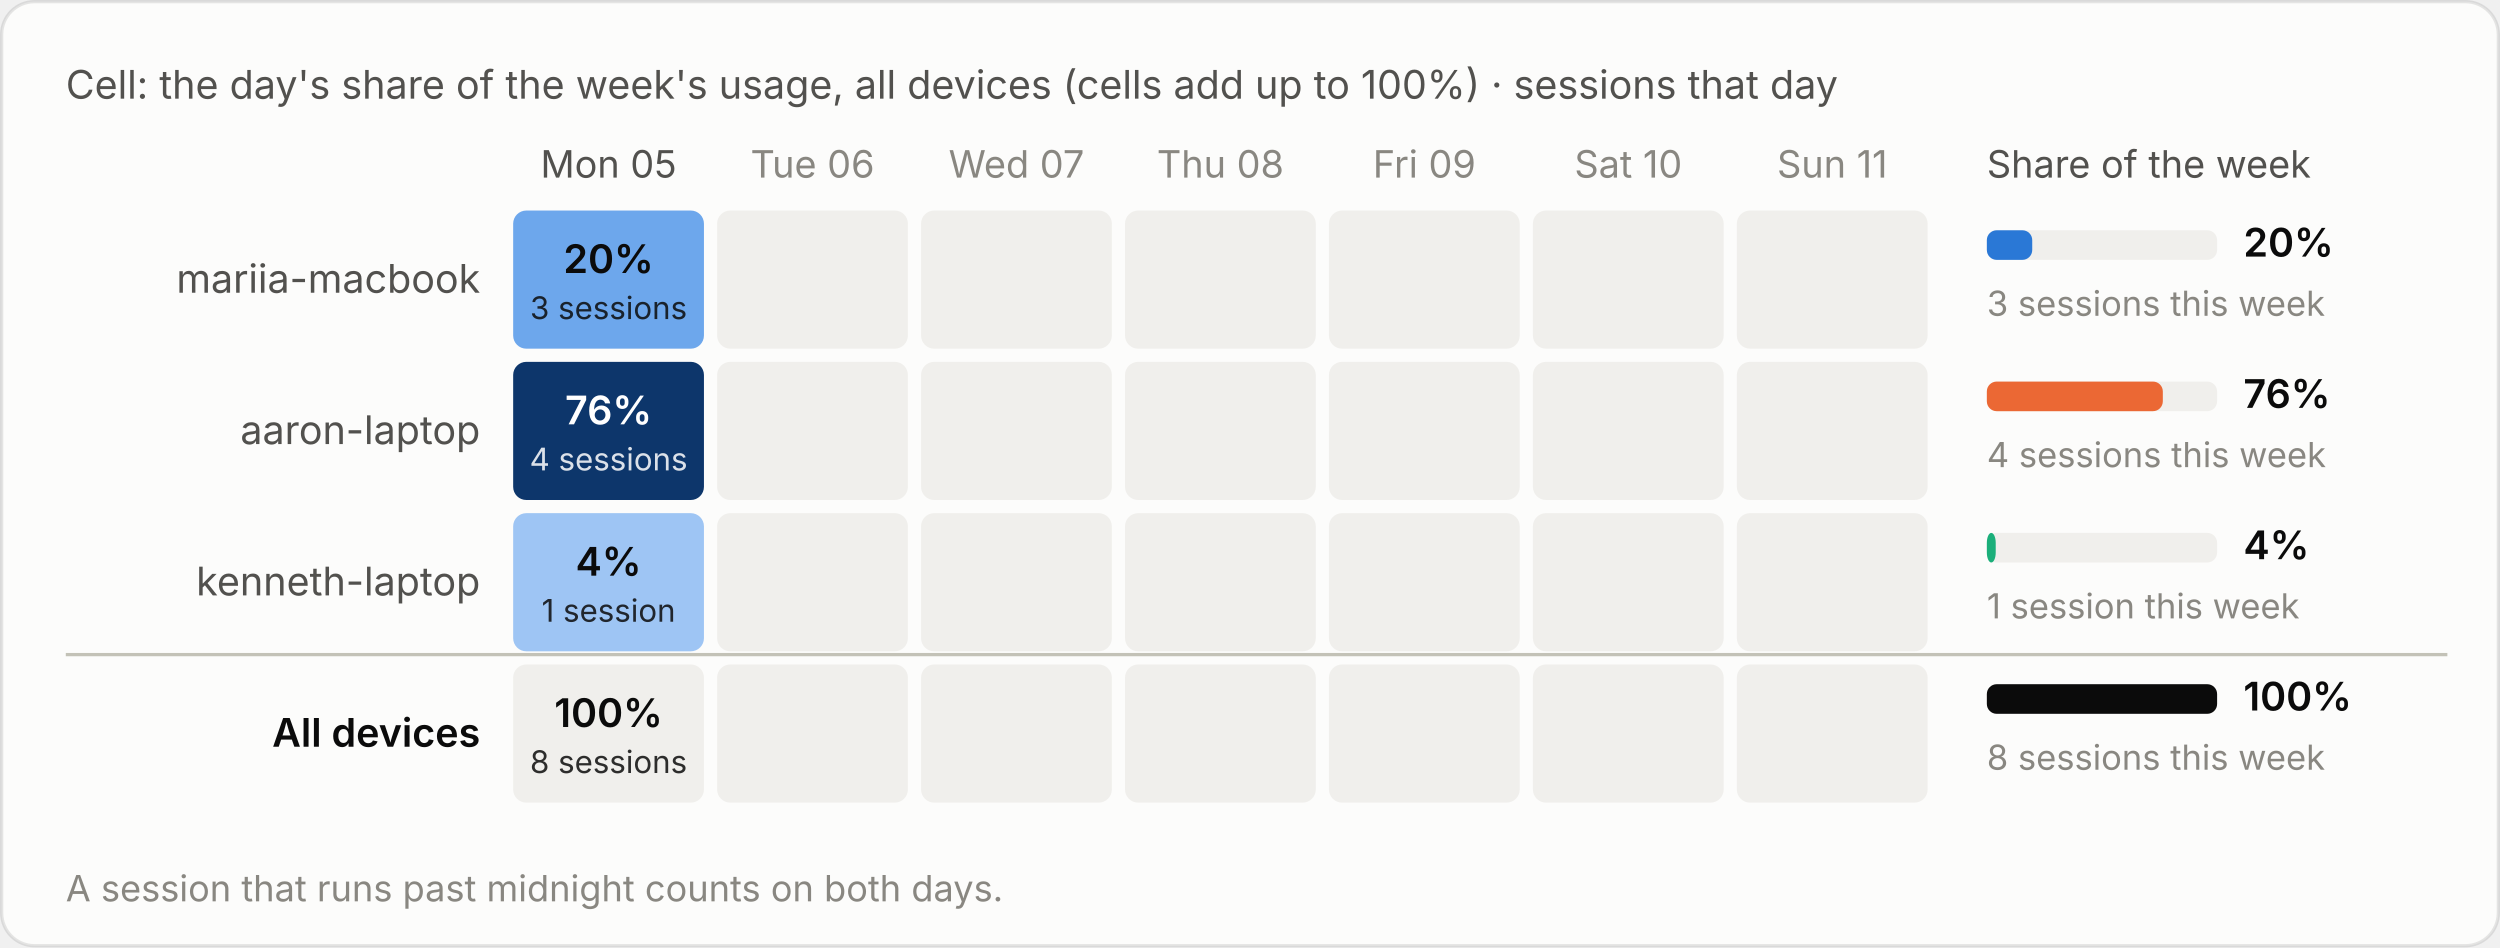
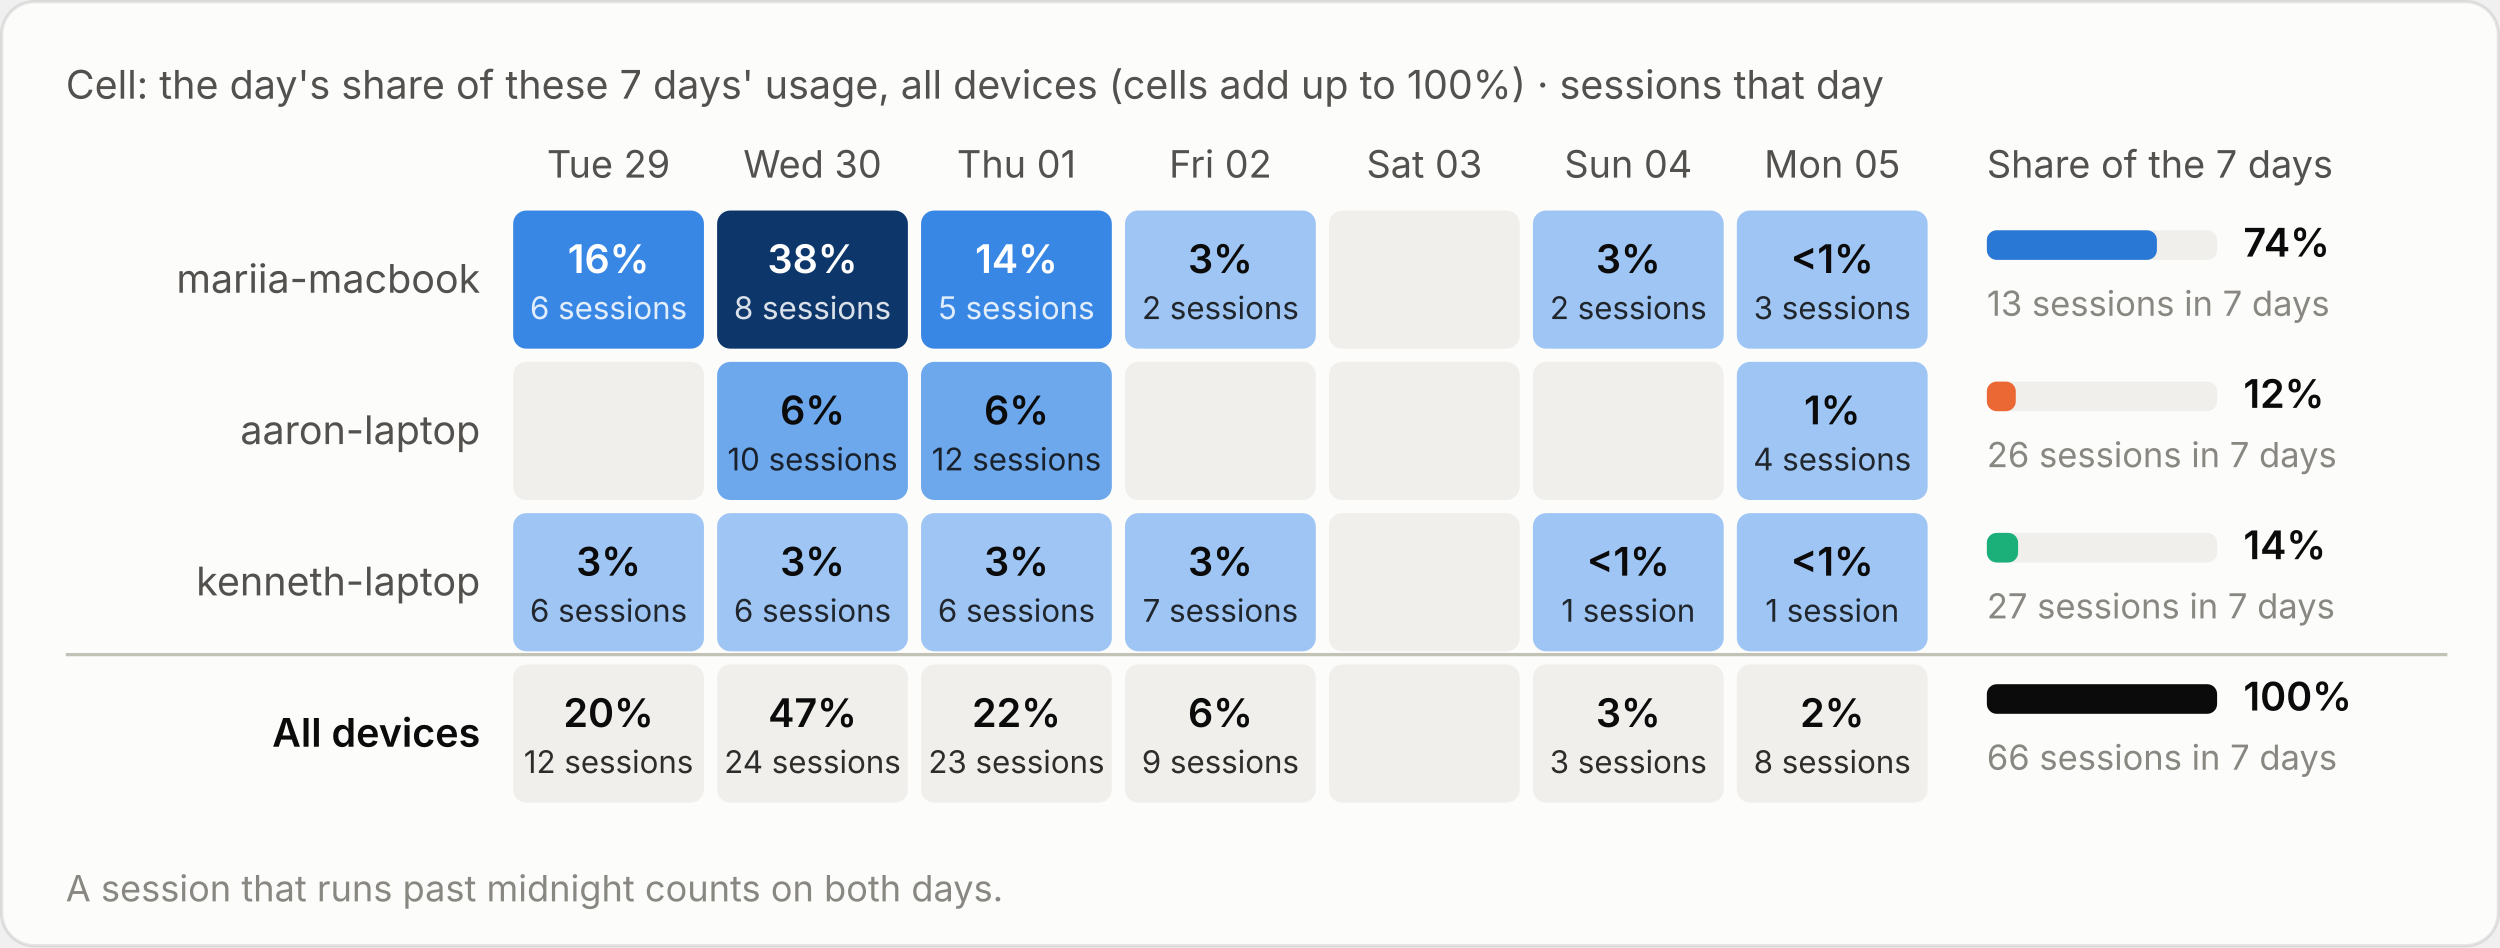
- <svg xmlns="http://www.w3.org/2000/svg" viewBox="0 0 760 288" width="760" height="288" role="img" aria-label="Cell: the day's share of the week's usage, all devices (cells add up to 100%) · sessions that day">
+ <svg xmlns="http://www.w3.org/2000/svg" viewBox="0 0 760 288" width="760" height="288" role="img" aria-label="Cell: the day's share of these 7 days' usage, all devices (cells add up to 100%) · sessions that day">
  <style>text{font-family:system-ui,-apple-system,"Segoe UI",sans-serif;font-variant-numeric:tabular-nums}.bg{fill:#fcfcfb;stroke:rgba(11,11,11,.10)}.tp{fill:#0b0b0b}.ts{fill:#52514e}.tm{fill:#898781}.grid{stroke:#e1e0d9;stroke-width:1}.base{stroke:#c3c2b7;stroke-width:1}.so{fill:#b5b3ad}.lo{stroke:#b5b3ad}.qe{fill:#f0efec}.ring{stroke:#fcfcfb}.area{fill-opacity:.1}.s0{fill:#2a78d6}.l0{stroke:#2a78d6}.s1{fill:#eb6834}.l1{stroke:#eb6834}.s2{fill:#1baf7a}.l2{stroke:#1baf7a}.s3{fill:#eda100}.l3{stroke:#eda100}.s4{fill:#e87ba4}.l4{stroke:#e87ba4}.s5{fill:#008300}.l5{stroke:#008300}.s6{fill:#4a3aa7}.l6{stroke:#4a3aa7}.s7{fill:#e34948}.l7{stroke:#e34948}.q0{fill:#cde2fb}.q1{fill:#9ec5f4}.q2{fill:#6da7ec}.q3{fill:#3987e5}.q4{fill:#256abf}.q5{fill:#184f95}.q6{fill:#0d366b}.r0{fill:#f8d4d4}.r1{fill:#ec8f8f}.r2{fill:#c42f2f}.a0{fill:#fbe3e3}.a1{fill:#f5b8b8}.a2{fill:#ec8f8f}.a3{fill:#d65252}.a4{fill:#a82525}.tq0{fill:#0b0b0b}.tq1{fill:#0b0b0b}.tq2{fill:#0b0b0b}.tq3{fill:#ffffff}.tq4{fill:#ffffff}.tq5{fill:#ffffff}.tq6{fill:#ffffff}.tr0{fill:#0b0b0b}.tr1{fill:#0b0b0b}.tr2{fill:#ffffff}.ta0{fill:#0b0b0b}.ta1{fill:#0b0b0b}.ta2{fill:#0b0b0b}.ta3{fill:#ffffff}.ta4{fill:#ffffff}.tw{fill:#ffffff}@media (prefers-color-scheme:dark){.bg{fill:#1a1a19;stroke:rgba(255,255,255,.10)}.tp{fill:#fff}.ts{fill:#c3c2b7}.tm{fill:#898781}.grid{stroke:#2c2c2a}.base{stroke:#383835}.so{fill:#5c5b57}.lo{stroke:#5c5b57}.qe{fill:#262624}.ring{stroke:#1a1a19}.s0{fill:#3987e5}.l0{stroke:#3987e5}.s1{fill:#d95926}.l1{stroke:#d95926}.s2{fill:#199e70}.l2{stroke:#199e70}.s3{fill:#c98500}.l3{stroke:#c98500}.s4{fill:#d55181}.l4{stroke:#d55181}.s5{fill:#008300}.l5{stroke:#008300}.s6{fill:#9085e9}.l6{stroke:#9085e9}.s7{fill:#e66767}.l7{stroke:#e66767}.q0{fill:#16263a}.q1{fill:#123a66}.q2{fill:#184f95}.q3{fill:#256abf}.q4{fill:#3987e5}.q5{fill:#6da7ec}.q6{fill:#b7d3f6}.r0{fill:#4a2023}.r1{fill:#8c2c2f}.r2{fill:#e25555}.a0{fill:#3a1a1c}.a1{fill:#5e2427}.a2{fill:#8c2c2f}.a3{fill:#c43c3f}.a4{fill:#f07070}.tq0{fill:#ffffff}.tq1{fill:#ffffff}.tq2{fill:#ffffff}.tq3{fill:#ffffff}.tq4{fill:#ffffff}.tq5{fill:#0b0b0b}.tq6{fill:#0b0b0b}.tr0{fill:#ffffff}.tr1{fill:#ffffff}.tr2{fill:#ffffff}.ta0{fill:#ffffff}.ta1{fill:#ffffff}.ta2{fill:#ffffff}.ta3{fill:#ffffff}.ta4{fill:#0b0b0b}.tw{fill:#ffffff}}</style>
  <rect class="bg" x=".5" y=".5" width="759" height="287" rx="10" />
-   <text class="ts" x="20" y="30" font-size="12">Cell: the day's share of the week's usage, all devices (cells add up to 100%) · sessions that day</text>
+   <text class="ts" x="20" y="30" font-size="12">Cell: the day's share of these 7 days' usage, all devices (cells add up to 100%) · sessions that day</text>
  <g transform="translate(0,-20)">
-     <text class="ts" x="185.0" y="74" font-size="11.5" text-anchor="middle">Mon 05</text>
-     <text class="tm" x="247.0" y="74" font-size="11.5" text-anchor="middle">Tue 06</text>
-     <text class="tm" x="309.0" y="74" font-size="11.5" text-anchor="middle">Wed 07</text>
-     <text class="tm" x="371.0" y="74" font-size="11.5" text-anchor="middle">Thu 08</text>
-     <text class="tm" x="433.0" y="74" font-size="11.5" text-anchor="middle">Fri 09</text>
-     <text class="tm" x="495.0" y="74" font-size="11.5" text-anchor="middle">Sat 10</text>
-     <text class="tm" x="557.0" y="74" font-size="11.5" text-anchor="middle">Sun 11</text>
-     <text class="ts" x="604" y="74" font-size="11.5">Share of the week</text>
+     <text class="ts" x="185.0" y="74" font-size="11.5" text-anchor="middle">Tue 29</text>
+     <text class="ts" x="247.0" y="74" font-size="11.5" text-anchor="middle">Wed 30</text>
+     <text class="ts" x="309.0" y="74" font-size="11.5" text-anchor="middle">Thu 01</text>
+     <text class="ts" x="371.0" y="74" font-size="11.5" text-anchor="middle">Fri 02</text>
+     <text class="ts" x="433.0" y="74" font-size="11.5" text-anchor="middle">Sat 03</text>
+     <text class="ts" x="495.0" y="74" font-size="11.5" text-anchor="middle">Sun 04</text>
+     <text class="ts" x="557.0" y="74" font-size="11.5" text-anchor="middle">Mon 05</text>
+     <text class="ts" x="604" y="74" font-size="11.5">Share of the 7 days</text>
    <text class="ts" x="146" y="109.0" font-size="12" text-anchor="end">mariia-macbook</text>
-     <rect class="q2" x="156.0" y="84" width="58" height="42" rx="4" />
-     <text class="tq2" x="185.0" y="103.0" font-size="12" font-weight="600" text-anchor="middle">20%</text>
-     <text class="tq2" x="185.0" y="117.0" font-size="9.5" text-anchor="middle" opacity=".85">3 sessions</text>
-     <rect class="qe" x="218.0" y="84" width="58" height="42" rx="4" />
-     <rect class="qe" x="280.0" y="84" width="58" height="42" rx="4" />
-     <rect class="qe" x="342.0" y="84" width="58" height="42" rx="4" />
+     <rect class="q3" x="156.0" y="84" width="58" height="42" rx="4" />
+     <text class="tq3" x="185.0" y="103.0" font-size="12" font-weight="600" text-anchor="middle">16%</text>
+     <text class="tq3" x="185.0" y="117.0" font-size="9.5" text-anchor="middle" opacity=".85">6 sessions</text>
+     <rect class="q6" x="218.0" y="84" width="58" height="42" rx="4" />
+     <text class="tq6" x="247.0" y="103.0" font-size="12" font-weight="600" text-anchor="middle">38%</text>
+     <text class="tq6" x="247.0" y="117.0" font-size="9.5" text-anchor="middle" opacity=".85">8 sessions</text>
+     <rect class="q3" x="280.0" y="84" width="58" height="42" rx="4" />
+     <text class="tq3" x="309.0" y="103.0" font-size="12" font-weight="600" text-anchor="middle">14%</text>
+     <text class="tq3" x="309.0" y="117.0" font-size="9.5" text-anchor="middle" opacity=".85">5 sessions</text>
+     <rect class="q1" x="342.0" y="84" width="58" height="42" rx="4" />
+     <text class="tq1" x="371.0" y="103.0" font-size="12" font-weight="600" text-anchor="middle">3%</text>
+     <text class="tq1" x="371.0" y="117.0" font-size="9.5" text-anchor="middle" opacity=".85">2 sessions</text>
    <rect class="qe" x="404.0" y="84" width="58" height="42" rx="4" />
-     <rect class="qe" x="466.0" y="84" width="58" height="42" rx="4" />
-     <rect class="qe" x="528.0" y="84" width="58" height="42" rx="4" />
+     <rect class="q1" x="466.0" y="84" width="58" height="42" rx="4" />
+     <text class="tq1" x="495.0" y="103.0" font-size="12" font-weight="600" text-anchor="middle">3%</text>
+     <text class="tq1" x="495.0" y="117.0" font-size="9.5" text-anchor="middle" opacity=".85">2 sessions</text>
+     <rect class="q1" x="528.0" y="84" width="58" height="42" rx="4" />
+     <text class="tq1" x="557.0" y="103.0" font-size="12" font-weight="600" text-anchor="middle">&lt;1%</text>
+     <text class="tq1" x="557.0" y="117.0" font-size="9.5" text-anchor="middle" opacity=".85">3 sessions</text>
    <rect class="qe" x="604" y="90.0" width="70" height="9" rx="3" />
-     <rect class="s0" x="604" y="90.0" width="13.8" height="9" rx="3" />
-     <text class="tp" x="682" y="98.0" font-size="12" font-weight="600">20%</text>
-     <text class="tm" x="604" y="116.0" font-size="10.5">3 sessions this week</text>
+     <rect class="s0" x="604" y="90.0" width="51.7" height="9" rx="3" />
+     <text class="tp" x="682" y="98.0" font-size="12" font-weight="600">74%</text>
+     <text class="tm" x="604" y="116.0" font-size="10.5">13 sessions in 7 days</text>
    <text class="ts" x="146" y="155.0" font-size="12" text-anchor="end">aaron-laptop</text>
-     <rect class="q6" x="156.0" y="130" width="58" height="42" rx="4" />
-     <text class="tq6" x="185.0" y="149.0" font-size="12" font-weight="600" text-anchor="middle">76%</text>
-     <text class="tq6" x="185.0" y="163.0" font-size="9.5" text-anchor="middle" opacity=".85">4 sessions</text>
-     <rect class="qe" x="218.0" y="130" width="58" height="42" rx="4" />
-     <rect class="qe" x="280.0" y="130" width="58" height="42" rx="4" />
+     <rect class="qe" x="156.0" y="130" width="58" height="42" rx="4" />
+     <rect class="q2" x="218.0" y="130" width="58" height="42" rx="4" />
+     <text class="tq2" x="247.0" y="149.0" font-size="12" font-weight="600" text-anchor="middle">6%</text>
+     <text class="tq2" x="247.0" y="163.0" font-size="9.5" text-anchor="middle" opacity=".85">10 sessions</text>
+     <rect class="q2" x="280.0" y="130" width="58" height="42" rx="4" />
+     <text class="tq2" x="309.0" y="149.0" font-size="12" font-weight="600" text-anchor="middle">6%</text>
+     <text class="tq2" x="309.0" y="163.0" font-size="9.5" text-anchor="middle" opacity=".85">12 sessions</text>
    <rect class="qe" x="342.0" y="130" width="58" height="42" rx="4" />
    <rect class="qe" x="404.0" y="130" width="58" height="42" rx="4" />
    <rect class="qe" x="466.0" y="130" width="58" height="42" rx="4" />
-     <rect class="qe" x="528.0" y="130" width="58" height="42" rx="4" />
+     <rect class="q1" x="528.0" y="130" width="58" height="42" rx="4" />
+     <text class="tq1" x="557.0" y="149.0" font-size="12" font-weight="600" text-anchor="middle">1%</text>
+     <text class="tq1" x="557.0" y="163.0" font-size="9.5" text-anchor="middle" opacity=".85">4 sessions</text>
    <rect class="qe" x="604" y="136.0" width="70" height="9" rx="3" />
-     <rect class="s1" x="604" y="136.0" width="53.5" height="9" rx="3" />
-     <text class="tp" x="682" y="144.0" font-size="12" font-weight="600">76%</text>
-     <text class="tm" x="604" y="162.0" font-size="10.5">4 sessions this week</text>
+     <rect class="s1" x="604" y="136.0" width="8.8" height="9" rx="3" />
+     <text class="tp" x="682" y="144.0" font-size="12" font-weight="600">12%</text>
+     <text class="tm" x="604" y="162.0" font-size="10.5">26 sessions in 7 days</text>
    <text class="ts" x="146" y="201.0" font-size="12" text-anchor="end">kenneth-laptop</text>
    <rect class="q1" x="156.0" y="176" width="58" height="42" rx="4" />
-     <text class="tq1" x="185.0" y="195.0" font-size="12" font-weight="600" text-anchor="middle">4%</text>
-     <text class="tq1" x="185.0" y="209.0" font-size="9.5" text-anchor="middle" opacity=".85">1 session</text>
-     <rect class="qe" x="218.0" y="176" width="58" height="42" rx="4" />
-     <rect class="qe" x="280.0" y="176" width="58" height="42" rx="4" />
-     <rect class="qe" x="342.0" y="176" width="58" height="42" rx="4" />
+     <text class="tq1" x="185.0" y="195.0" font-size="12" font-weight="600" text-anchor="middle">3%</text>
+     <text class="tq1" x="185.0" y="209.0" font-size="9.5" text-anchor="middle" opacity=".85">6 sessions</text>
+     <rect class="q1" x="218.0" y="176" width="58" height="42" rx="4" />
+     <text class="tq1" x="247.0" y="195.0" font-size="12" font-weight="600" text-anchor="middle">3%</text>
+     <text class="tq1" x="247.0" y="209.0" font-size="9.5" text-anchor="middle" opacity=".85">6 sessions</text>
+     <rect class="q1" x="280.0" y="176" width="58" height="42" rx="4" />
+     <text class="tq1" x="309.0" y="195.0" font-size="12" font-weight="600" text-anchor="middle">3%</text>
+     <text class="tq1" x="309.0" y="209.0" font-size="9.5" text-anchor="middle" opacity=".85">6 sessions</text>
+     <rect class="q1" x="342.0" y="176" width="58" height="42" rx="4" />
+     <text class="tq1" x="371.0" y="195.0" font-size="12" font-weight="600" text-anchor="middle">3%</text>
+     <text class="tq1" x="371.0" y="209.0" font-size="9.5" text-anchor="middle" opacity=".85">7 sessions</text>
    <rect class="qe" x="404.0" y="176" width="58" height="42" rx="4" />
-     <rect class="qe" x="466.0" y="176" width="58" height="42" rx="4" />
-     <rect class="qe" x="528.0" y="176" width="58" height="42" rx="4" />
+     <rect class="q1" x="466.0" y="176" width="58" height="42" rx="4" />
+     <text class="tq1" x="495.0" y="195.0" font-size="12" font-weight="600" text-anchor="middle">&lt;1%</text>
+     <text class="tq1" x="495.0" y="209.0" font-size="9.5" text-anchor="middle" opacity=".85">1 session</text>
+     <rect class="q1" x="528.0" y="176" width="58" height="42" rx="4" />
+     <text class="tq1" x="557.0" y="195.0" font-size="12" font-weight="600" text-anchor="middle">&lt;1%</text>
+     <text class="tq1" x="557.0" y="209.0" font-size="9.5" text-anchor="middle" opacity=".85">1 session</text>
    <rect class="qe" x="604" y="182.0" width="70" height="9" rx="3" />
-     <rect class="s2" x="604" y="182.0" width="2.7" height="9" rx="3" />
-     <text class="tp" x="682" y="190.0" font-size="12" font-weight="600">4%</text>
-     <text class="tm" x="604" y="208.0" font-size="10.5">1 session this week</text>
+     <rect class="s2" x="604" y="182.0" width="9.5" height="9" rx="3" />
+     <text class="tp" x="682" y="190.0" font-size="12" font-weight="600">14%</text>
+     <text class="tm" x="604" y="208.0" font-size="10.5">27 sessions in 7 days</text>
    <line class="base" x1="20" x2="744" y1="219" y2="219" />
    <text class="tp" x="146" y="247.0" font-size="12" text-anchor="end" font-weight="600">All devices</text>
    <rect class="qe" x="156.0" y="222" width="58" height="42" rx="4" />
-     <text class="tp" x="185.0" y="241.0" font-size="12" font-weight="600" text-anchor="middle">100%</text>
-     <text class="tp" x="185.0" y="255.0" font-size="9.5" text-anchor="middle" opacity=".85">8 sessions</text>
+     <text class="tp" x="185.0" y="241.0" font-size="12" font-weight="600" text-anchor="middle">20%</text>
+     <text class="tp" x="185.0" y="255.0" font-size="9.5" text-anchor="middle" opacity=".85">12 sessions</text>
    <rect class="qe" x="218.0" y="222" width="58" height="42" rx="4" />
+     <text class="tp" x="247.0" y="241.0" font-size="12" font-weight="600" text-anchor="middle">47%</text>
+     <text class="tp" x="247.0" y="255.0" font-size="9.5" text-anchor="middle" opacity=".85">24 sessions</text>
    <rect class="qe" x="280.0" y="222" width="58" height="42" rx="4" />
+     <text class="tp" x="309.0" y="241.0" font-size="12" font-weight="600" text-anchor="middle">22%</text>
+     <text class="tp" x="309.0" y="255.0" font-size="9.5" text-anchor="middle" opacity=".85">23 sessions</text>
    <rect class="qe" x="342.0" y="222" width="58" height="42" rx="4" />
+     <text class="tp" x="371.0" y="241.0" font-size="12" font-weight="600" text-anchor="middle">6%</text>
+     <text class="tp" x="371.0" y="255.0" font-size="9.5" text-anchor="middle" opacity=".85">9 sessions</text>
    <rect class="qe" x="404.0" y="222" width="58" height="42" rx="4" />
    <rect class="qe" x="466.0" y="222" width="58" height="42" rx="4" />
+     <text class="tp" x="495.0" y="241.0" font-size="12" font-weight="600" text-anchor="middle">3%</text>
+     <text class="tp" x="495.0" y="255.0" font-size="9.5" text-anchor="middle" opacity=".85">3 sessions</text>
    <rect class="qe" x="528.0" y="222" width="58" height="42" rx="4" />
+     <text class="tp" x="557.0" y="241.0" font-size="12" font-weight="600" text-anchor="middle">2%</text>
+     <text class="tp" x="557.0" y="255.0" font-size="9.5" text-anchor="middle" opacity=".85">8 sessions</text>
    <rect class="qe" x="604" y="228.0" width="70" height="9" rx="3" />
    <rect class="tp" x="604" y="228.0" width="70.0" height="9" rx="3" />
    <text class="tp" x="682" y="236.0" font-size="12" font-weight="600">100%</text>
-     <text class="tm" x="604" y="254.0" font-size="10.5">8 sessions this week</text>
+     <text class="tm" x="604" y="254.0" font-size="10.5">66 sessions in 7 days</text>
    <text class="tm" x="20" y="294" font-size="11">A session that runs past midnight counts on both days.</text>
  </g>
</svg>
